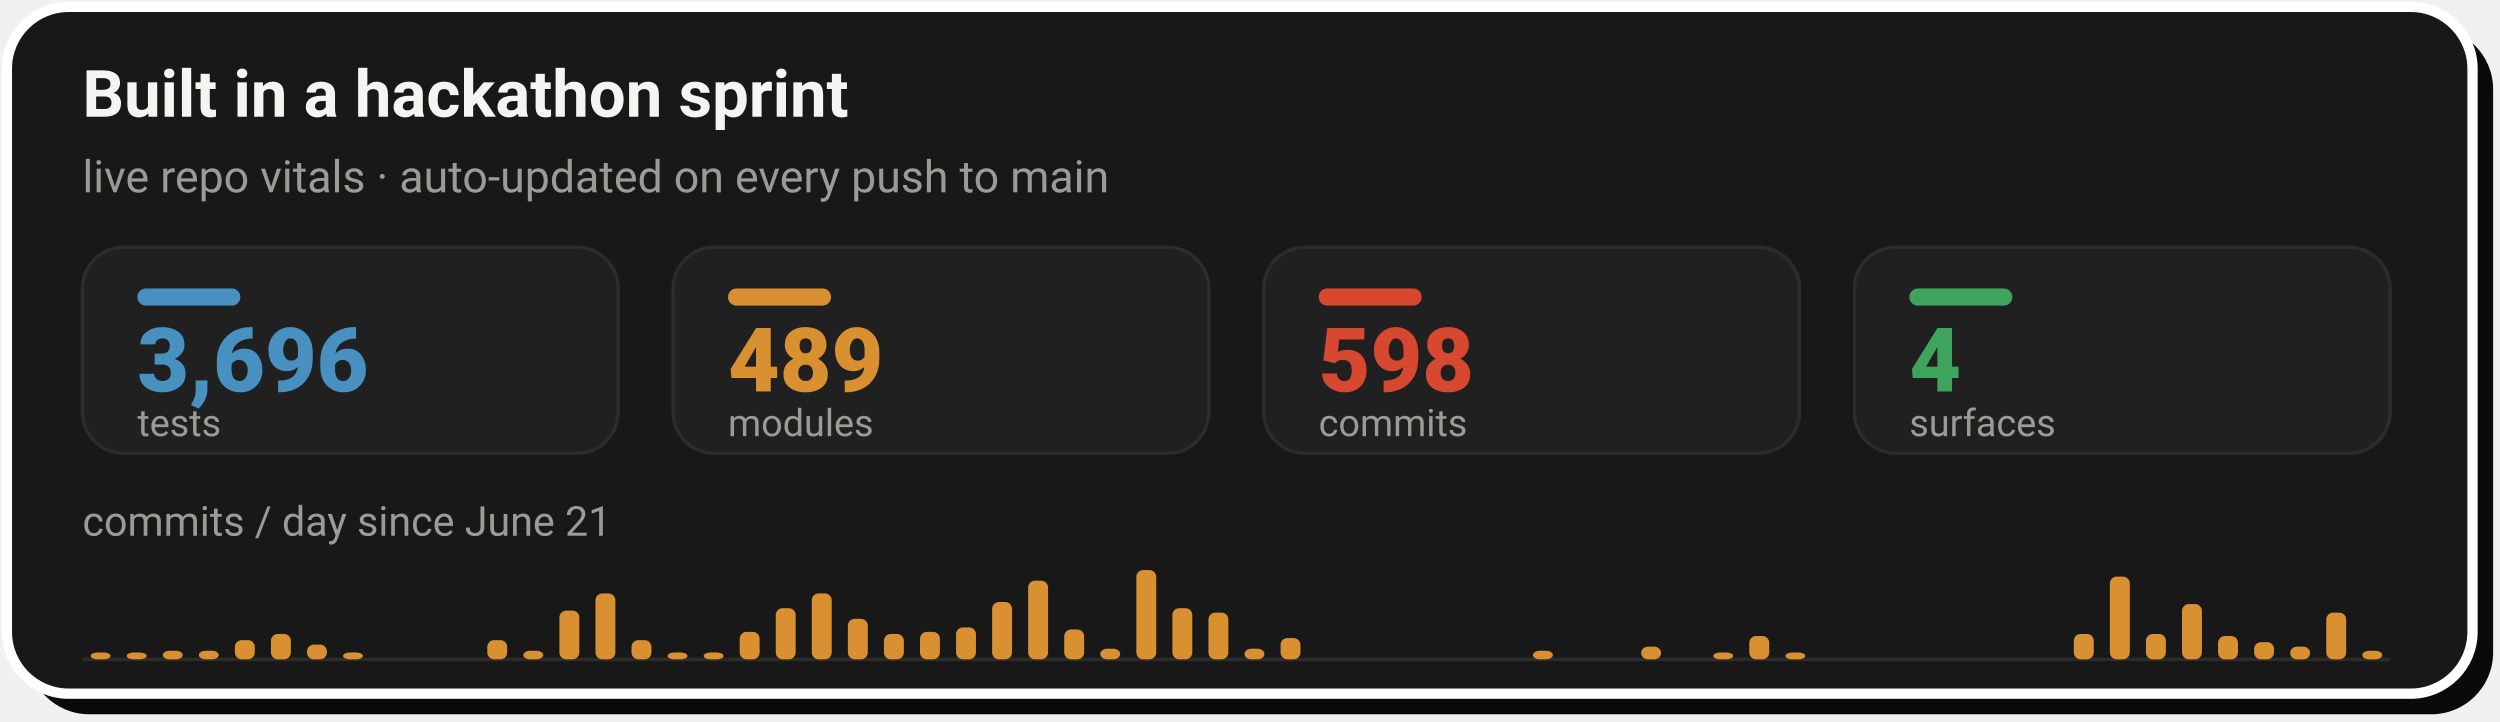
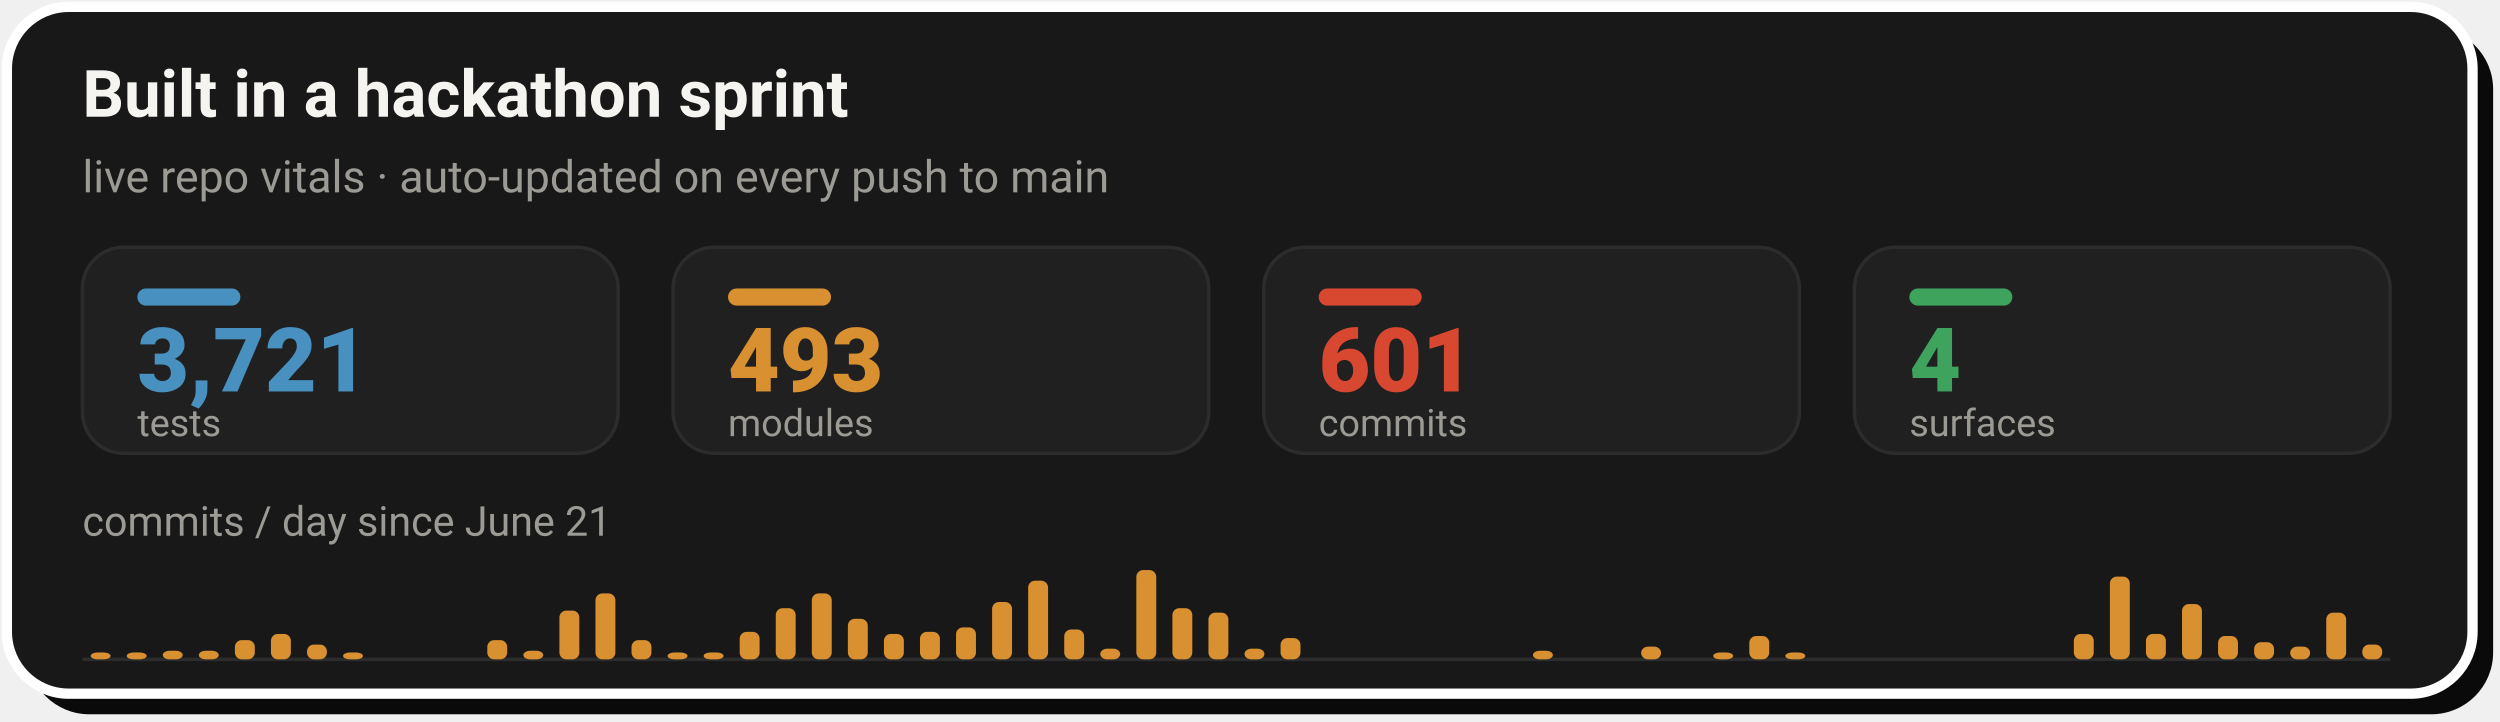
- <svg xmlns="http://www.w3.org/2000/svg" width="728" height="210" viewBox="0 0 728 210" role="img" aria-label="Live repo vitals: 3,696 tests, 489 modules, 598 commits across 4 surfaces, with a commits-per-day sprint velocity chart since June 21">
+ <svg xmlns="http://www.w3.org/2000/svg" width="728" height="210" viewBox="0 0 728 210" role="img" aria-label="Live repo vitals: 3,721 tests, 493 modules, 601 commits across 4 surfaces, with a commits-per-day sprint velocity chart since June 21">
  <rect x="8" y="8" width="718" height="200" rx="18" fill="#0A0A0A" />
  <rect x="2" y="2" width="718" height="200" rx="18" fill="#181818" stroke="#FFFFFF" stroke-width="3" />
  <text x="24" y="34" font-family="-apple-system,'Segoe UI',Roboto,Helvetica,Arial,sans-serif" font-size="19" font-weight="700" fill="#F5F4F1">Built in a hackathon sprint</text>
  <text x="24" y="56" font-family="-apple-system,'Segoe UI',Roboto,Helvetica,Arial,sans-serif" font-size="13" fill="#9C9A94">live repo vitals · auto-updated on every push to main</text>
  <rect x="24.0" y="72" width="156.0" height="60" rx="12" fill="#202020" stroke="#2C2C2C" stroke-width="1" />
  <rect x="40.0" y="84" width="30" height="5" rx="2.5" fill="#4890C0" />
-   <text x="40.0" y="114" font-family="-apple-system,'Segoe UI',Roboto,Helvetica,Arial,sans-serif" font-size="26" font-weight="800" fill="#4890C0">3,696</text>
+   <text x="40.0" y="114" font-family="-apple-system,'Segoe UI',Roboto,Helvetica,Arial,sans-serif" font-size="26" font-weight="800" fill="#4890C0">3,721</text>
  <text x="40.0" y="127" font-family="-apple-system,'Segoe UI',Roboto,Helvetica,Arial,sans-serif" font-size="11" fill="#9C9A94">tests</text>
  <rect x="196.0" y="72" width="156.0" height="60" rx="12" fill="#202020" stroke="#2C2C2C" stroke-width="1" />
  <rect x="212.0" y="84" width="30" height="5" rx="2.5" fill="#D89030" />
-   <text x="212.0" y="114" font-family="-apple-system,'Segoe UI',Roboto,Helvetica,Arial,sans-serif" font-size="26" font-weight="800" fill="#D89030">489</text>
+   <text x="212.0" y="114" font-family="-apple-system,'Segoe UI',Roboto,Helvetica,Arial,sans-serif" font-size="26" font-weight="800" fill="#D89030">493</text>
  <text x="212.0" y="127" font-family="-apple-system,'Segoe UI',Roboto,Helvetica,Arial,sans-serif" font-size="11" fill="#9C9A94">modules</text>
  <rect x="368.0" y="72" width="156.0" height="60" rx="12" fill="#202020" stroke="#2C2C2C" stroke-width="1" />
  <rect x="384.0" y="84" width="30" height="5" rx="2.5" fill="#D84830" />
-   <text x="384.0" y="114" font-family="-apple-system,'Segoe UI',Roboto,Helvetica,Arial,sans-serif" font-size="26" font-weight="800" fill="#D84830">598</text>
+   <text x="384.0" y="114" font-family="-apple-system,'Segoe UI',Roboto,Helvetica,Arial,sans-serif" font-size="26" font-weight="800" fill="#D84830">601</text>
  <text x="384.0" y="127" font-family="-apple-system,'Segoe UI',Roboto,Helvetica,Arial,sans-serif" font-size="11" fill="#9C9A94">commits</text>
  <rect x="540.0" y="72" width="156.0" height="60" rx="12" fill="#202020" stroke="#2C2C2C" stroke-width="1" />
  <rect x="556.0" y="84" width="30" height="5" rx="2.5" fill="#3DA35D" />
  <text x="556.0" y="114" font-family="-apple-system,'Segoe UI',Roboto,Helvetica,Arial,sans-serif" font-size="26" font-weight="800" fill="#3DA35D">4</text>
  <text x="556.0" y="127" font-family="-apple-system,'Segoe UI',Roboto,Helvetica,Arial,sans-serif" font-size="11" fill="#9C9A94">surfaces</text>
  <text x="24" y="156" font-family="-apple-system,'Segoe UI',Roboto,Helvetica,Arial,sans-serif" font-size="12" fill="#9C9A94">commits / day since June 21</text>
  <line x1="24.0" y1="192" x2="696.0" y2="192" stroke="#2C2C2C" stroke-width="1" />
  <rect x="26.4" y="190.0" width="5.8" height="2.0" rx="2" fill="#D89030" />
  <rect x="36.9" y="190.0" width="5.8" height="2.0" rx="2" fill="#D89030" />
  <rect x="47.4" y="189.5" width="5.8" height="2.5" rx="2" fill="#D89030" />
  <rect x="57.9" y="189.5" width="5.8" height="2.5" rx="2" fill="#D89030" />
  <rect x="68.4" y="186.4" width="5.8" height="5.6" rx="2" fill="#D89030" />
  <rect x="78.9" y="184.6" width="5.8" height="7.4" rx="2" fill="#D89030" />
  <rect x="89.4" y="187.7" width="5.8" height="4.3" rx="2" fill="#D89030" />
  <rect x="99.9" y="190.0" width="5.8" height="2.0" rx="2" fill="#D89030" />
  <rect x="141.9" y="186.4" width="5.8" height="5.6" rx="2" fill="#D89030" />
  <rect x="152.4" y="189.5" width="5.8" height="2.5" rx="2" fill="#D89030" />
  <rect x="162.9" y="177.8" width="5.8" height="14.2" rx="2" fill="#D89030" />
  <rect x="173.4" y="172.8" width="5.8" height="19.2" rx="2" fill="#D89030" />
  <rect x="183.9" y="186.4" width="5.8" height="5.6" rx="2" fill="#D89030" />
  <rect x="194.4" y="190.0" width="5.8" height="2.0" rx="2" fill="#D89030" />
  <rect x="204.9" y="190.0" width="5.8" height="2.0" rx="2" fill="#D89030" />
  <rect x="215.4" y="184.0" width="5.8" height="8.0" rx="2" fill="#D89030" />
  <rect x="225.9" y="177.1" width="5.8" height="14.9" rx="2" fill="#D89030" />
  <rect x="236.4" y="172.8" width="5.8" height="19.2" rx="2" fill="#D89030" />
  <rect x="246.9" y="180.2" width="5.8" height="11.8" rx="2" fill="#D89030" />
  <rect x="257.4" y="184.6" width="5.8" height="7.4" rx="2" fill="#D89030" />
  <rect x="267.9" y="184.0" width="5.8" height="8.0" rx="2" fill="#D89030" />
  <rect x="278.4" y="182.7" width="5.8" height="9.3" rx="2" fill="#D89030" />
  <rect x="288.9" y="175.3" width="5.8" height="16.7" rx="2" fill="#D89030" />
  <rect x="299.4" y="169.1" width="5.8" height="22.9" rx="2" fill="#D89030" />
  <rect x="309.9" y="183.3" width="5.8" height="8.7" rx="2" fill="#D89030" />
  <rect x="320.4" y="188.9" width="5.8" height="3.1" rx="2" fill="#D89030" />
  <rect x="330.9" y="166.0" width="5.8" height="26.0" rx="2" fill="#D89030" />
  <rect x="341.4" y="177.1" width="5.8" height="14.9" rx="2" fill="#D89030" />
  <rect x="351.9" y="178.4" width="5.8" height="13.6" rx="2" fill="#D89030" />
  <rect x="362.4" y="188.9" width="5.8" height="3.1" rx="2" fill="#D89030" />
  <rect x="372.9" y="185.8" width="5.8" height="6.2" rx="2" fill="#D89030" />
  <rect x="446.4" y="189.5" width="5.8" height="2.5" rx="2" fill="#D89030" />
  <rect x="477.9" y="188.3" width="5.8" height="3.7" rx="2" fill="#D89030" />
  <rect x="498.9" y="190.0" width="5.8" height="2.0" rx="2" fill="#D89030" />
  <rect x="509.4" y="185.2" width="5.8" height="6.8" rx="2" fill="#D89030" />
  <rect x="519.9" y="190.0" width="5.8" height="2.0" rx="2" fill="#D89030" />
  <rect x="603.9" y="184.6" width="5.8" height="7.4" rx="2" fill="#D89030" />
  <rect x="614.4" y="167.9" width="5.8" height="24.1" rx="2" fill="#D89030" />
  <rect x="624.9" y="184.6" width="5.8" height="7.4" rx="2" fill="#D89030" />
  <rect x="635.4" y="175.9" width="5.8" height="16.1" rx="2" fill="#D89030" />
  <rect x="645.9" y="185.2" width="5.8" height="6.8" rx="2" fill="#D89030" />
  <rect x="656.4" y="187.0" width="5.8" height="5.0" rx="2" fill="#D89030" />
  <rect x="666.9" y="188.3" width="5.8" height="3.7" rx="2" fill="#D89030" />
  <rect x="677.4" y="178.4" width="5.8" height="13.6" rx="2" fill="#D89030" />
-   <rect x="687.9" y="189.5" width="5.8" height="2.5" rx="2" fill="#D89030" />
+   <rect x="687.9" y="187.7" width="5.8" height="4.3" rx="2" fill="#D89030" />
</svg>
